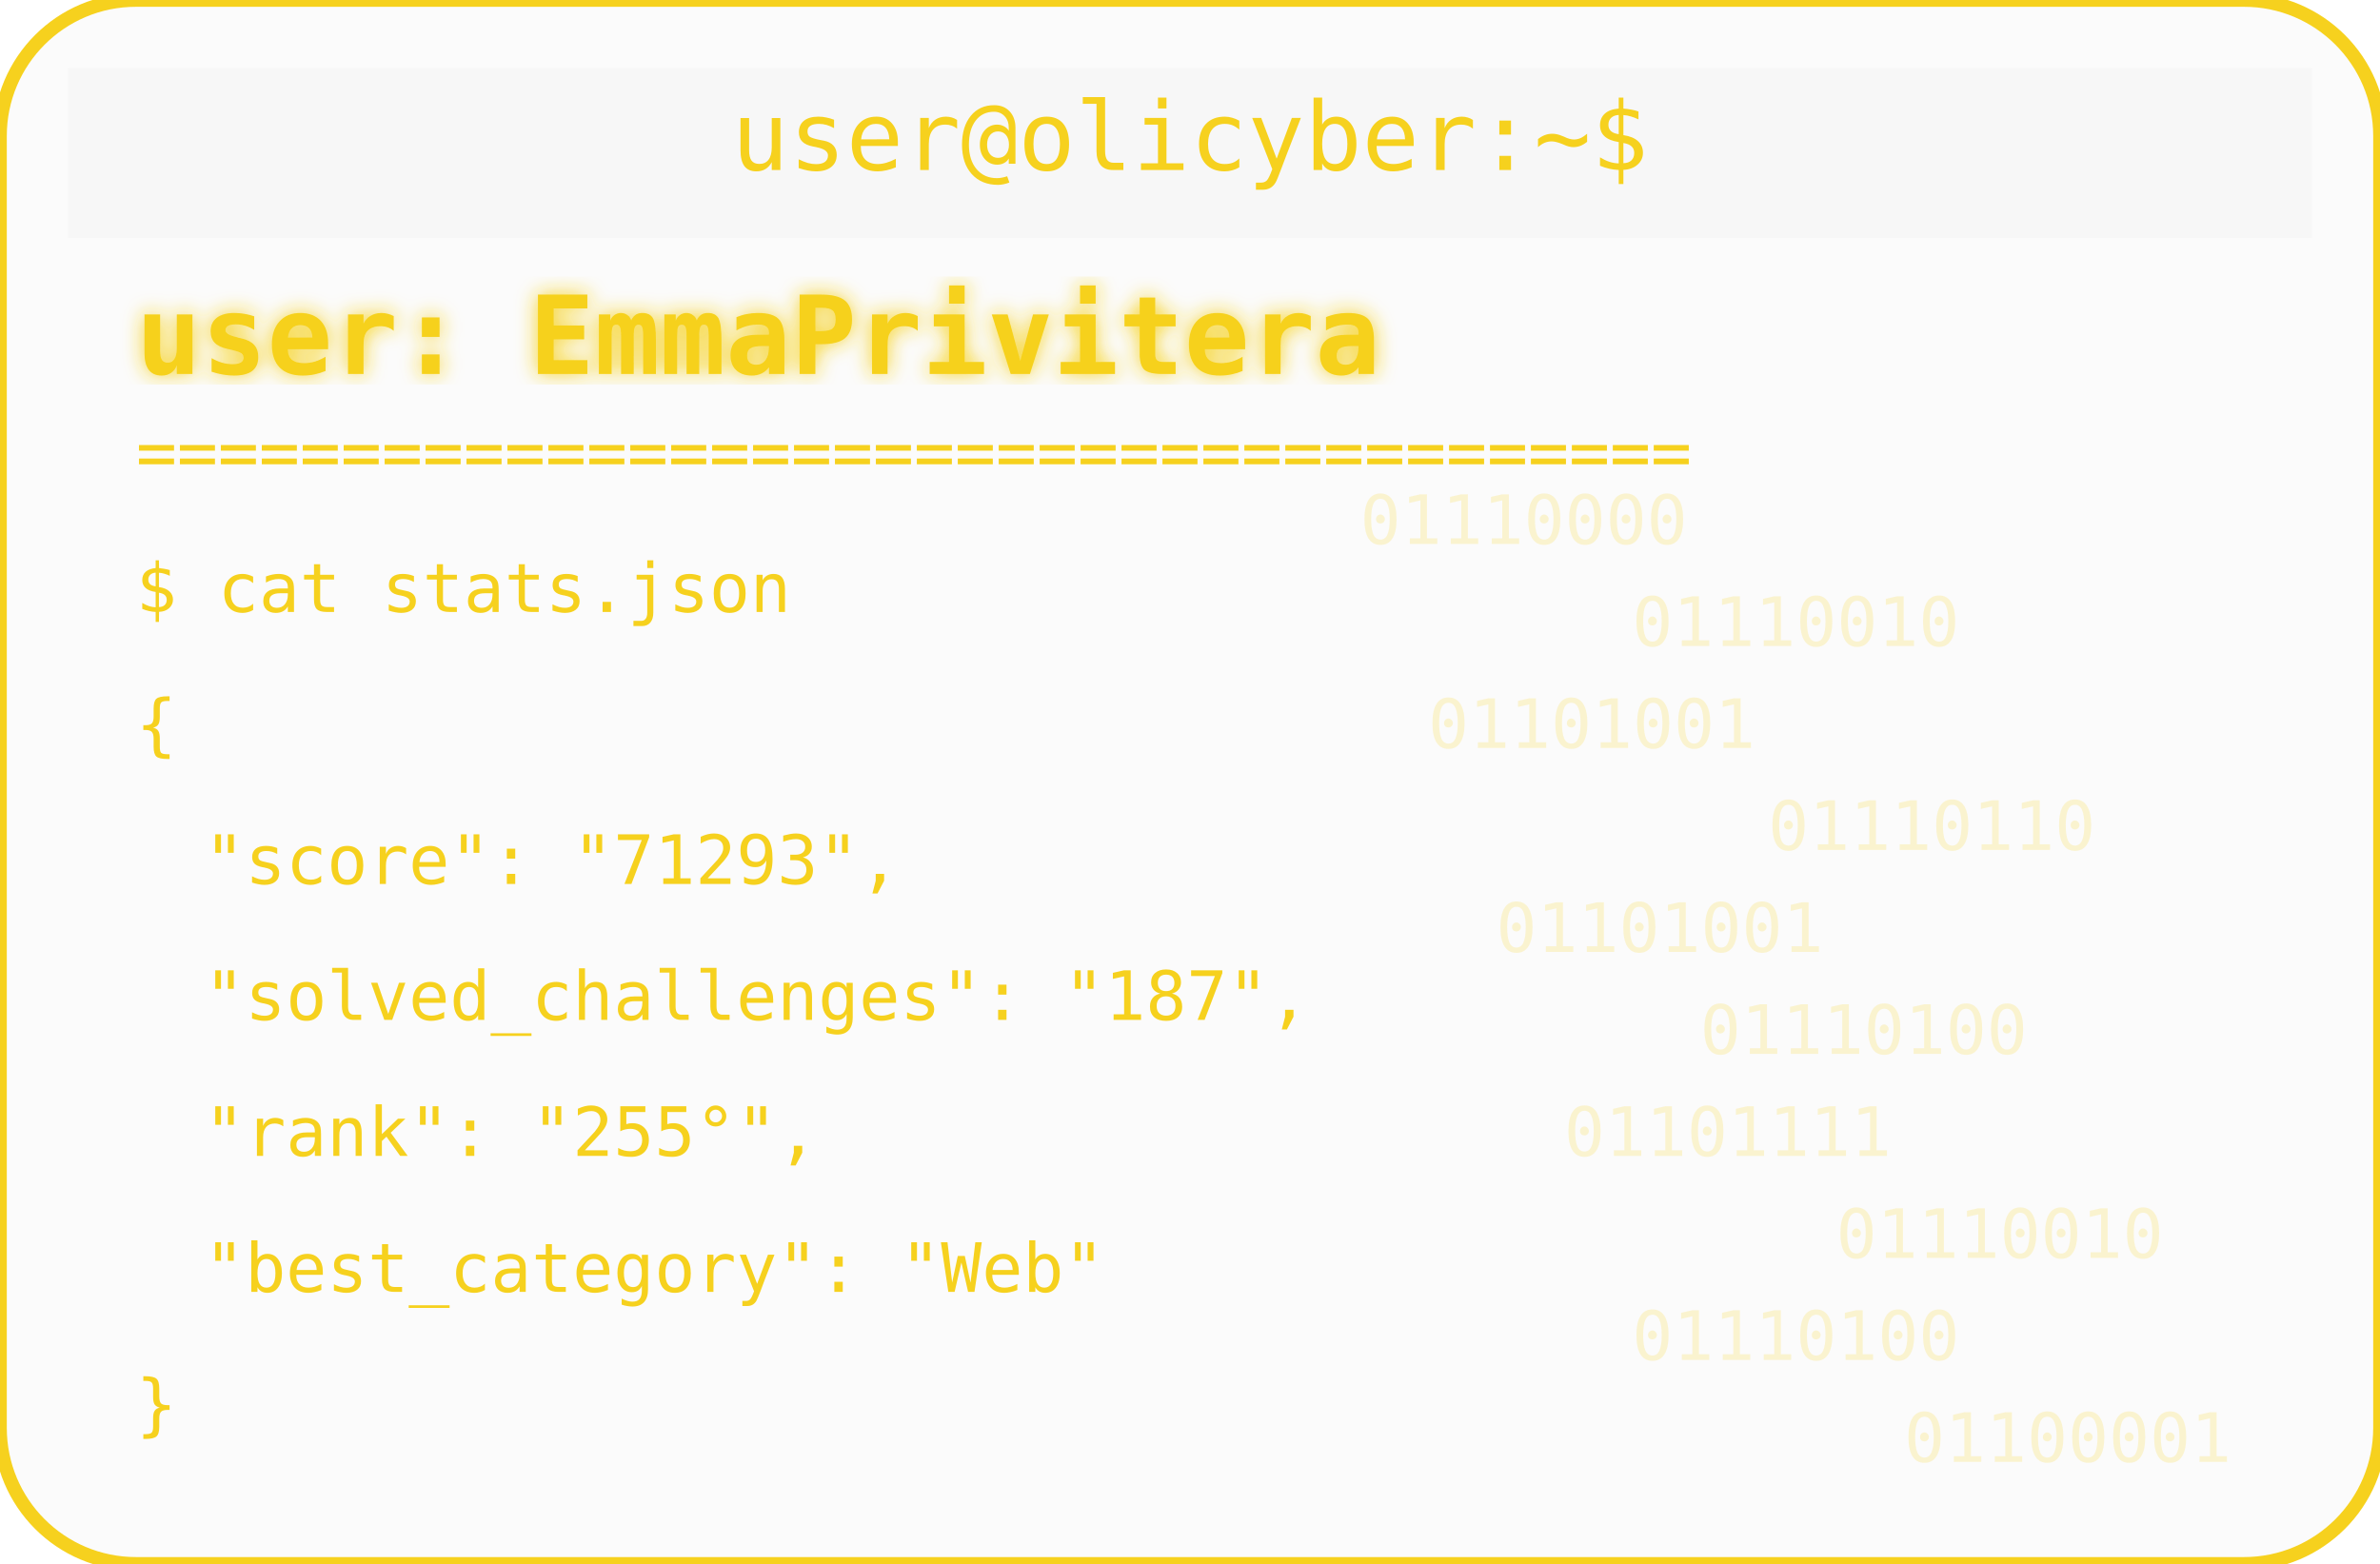
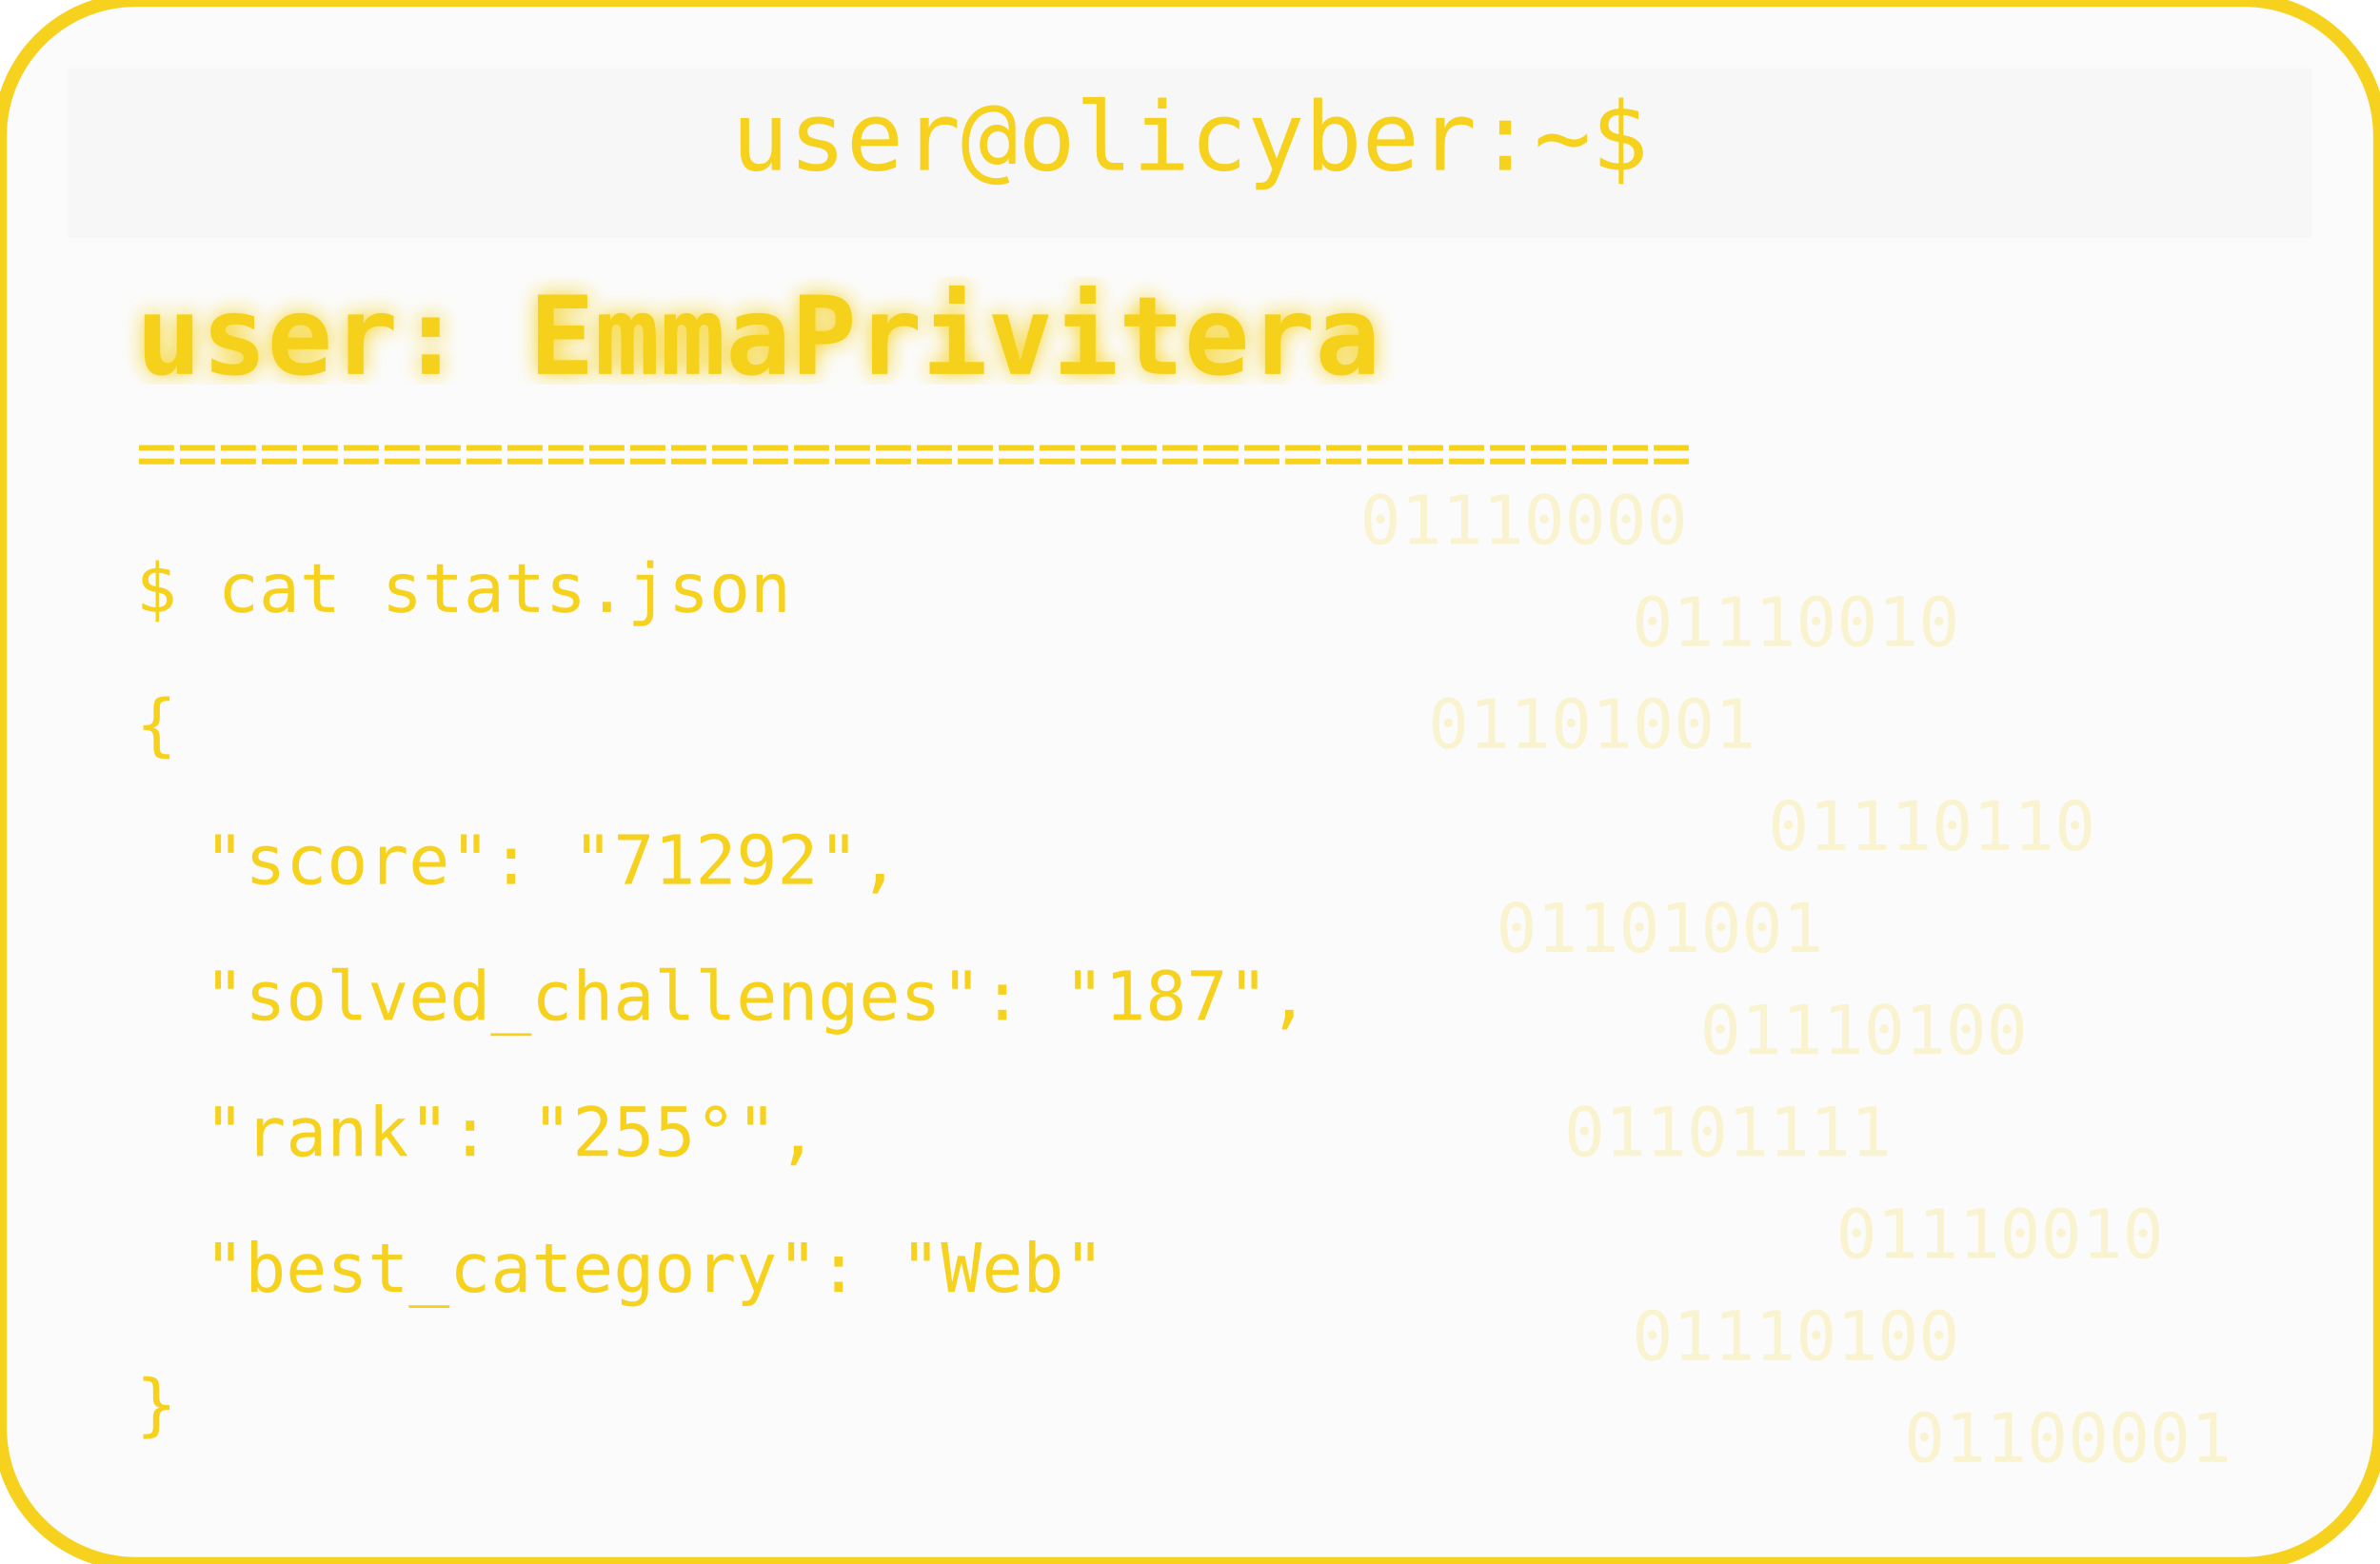
<svg xmlns="http://www.w3.org/2000/svg" width="350" height="230" viewBox="0 0 350 230">
  <defs>
    <filter id="matrixGlow">
      <feDropShadow dx="0" dy="0" stdDeviation="1.5" flood-color="#F6D11E" />
    </filter>
  </defs>
  <rect width="350" height="230" rx="20" fill="#00000004" stroke="#F6D11E" stroke-width="2" />
  <rect x="10" y="10" width="330" height="25" rx="0" fill="#00000004" />
  <text x="175" y="25" text-anchor="middle" font-family="monospace" font-size="14" fill="#F6D11E">user@olicyber:~$</text>
  <text x="20" y="55" font-family="monospace" font-weight="bold" font-size="16" fill="#F6D11E" filter="url(#matrixGlow)">user: EmmaPrivitera</text>
  <text x="20" y="70" font-family="monospace" font-size="10" fill="#F6D11E">======================================</text>
  <text x="20" y="90" font-family="monospace" font-size="10" fill="#F6D11E">$ cat stats.json</text>
  <text x="20" y="110" font-family="monospace" font-size="10" fill="#F6D11E">{</text>
-   <text x="30" y="130" font-family="monospace" font-size="10" fill="#F6D11E"> "score": "71293",</text>
+   <text x="30" y="130" font-family="monospace" font-size="10" fill="#F6D11E"> "score": "71292",</text>
  <text x="30" y="150" font-family="monospace" font-size="10" fill="#F6D11E"> "solved_challenges": "187",</text>
  <text x="30" y="170" font-family="monospace" font-size="10" fill="#F6D11E"> "rank": "255°",</text>
  <text x="30" y="190" font-family="monospace" font-size="10" fill="#F6D11E"> "best_category": "Web"</text>
  <text x="20" y="210" font-family="monospace" font-size="10" fill="#F6D11E">}</text>
  <g opacity="0.2">
    <text x="200" y="80" font-family="monospace" font-size="10" fill="#F6D11E">01110000</text>
    <text x="240" y="95" font-family="monospace" font-size="10" fill="#F6D11E">01110010</text>
    <text x="210" y="110" font-family="monospace" font-size="10" fill="#F6D11E">01101001</text>
    <text x="260" y="125" font-family="monospace" font-size="10" fill="#F6D11E">01110110</text>
    <text x="220" y="140" font-family="monospace" font-size="10" fill="#F6D11E">01101001</text>
    <text x="250" y="155" font-family="monospace" font-size="10" fill="#F6D11E">01110100</text>
    <text x="230" y="170" font-family="monospace" font-size="10" fill="#F6D11E">01101111</text>
    <text x="270" y="185" font-family="monospace" font-size="10" fill="#F6D11E">01110010</text>
    <text x="240" y="200" font-family="monospace" font-size="10" fill="#F6D11E">01110100</text>
    <text x="280" y="215" font-family="monospace" font-size="10" fill="#F6D11E">01100001</text>
  </g>
</svg>
